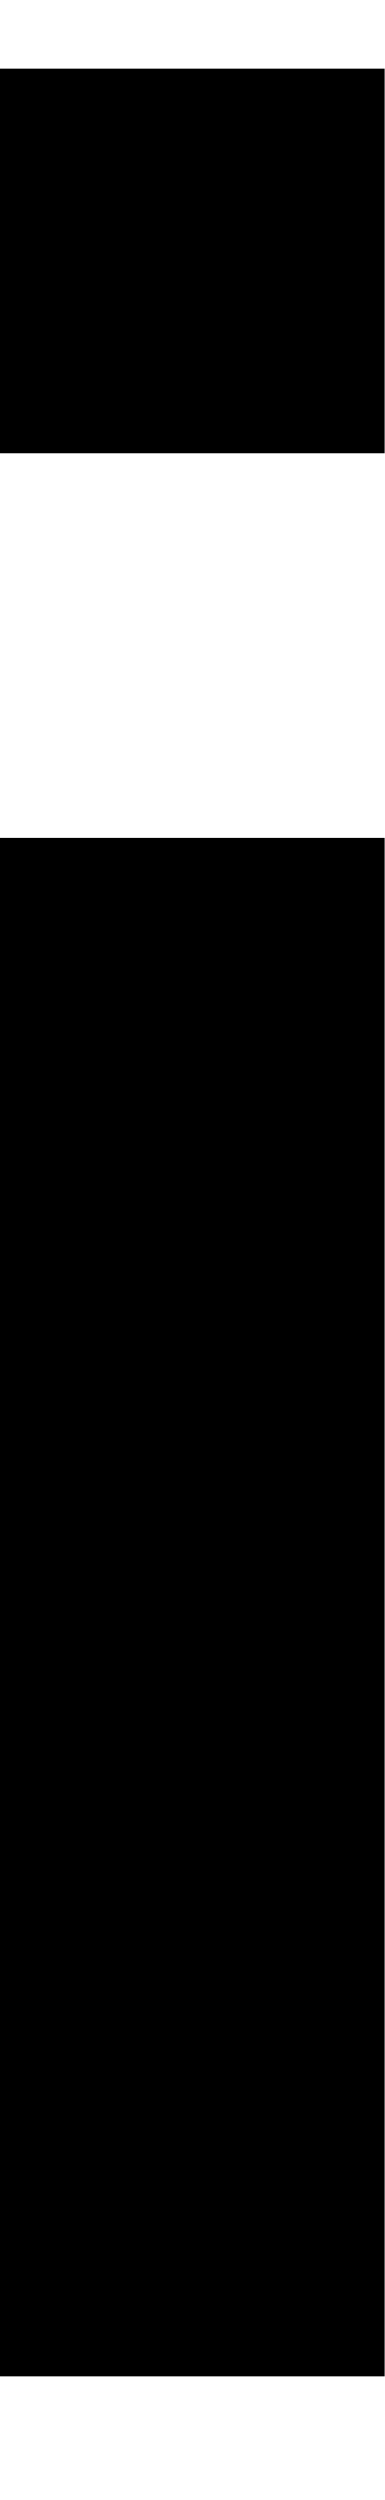
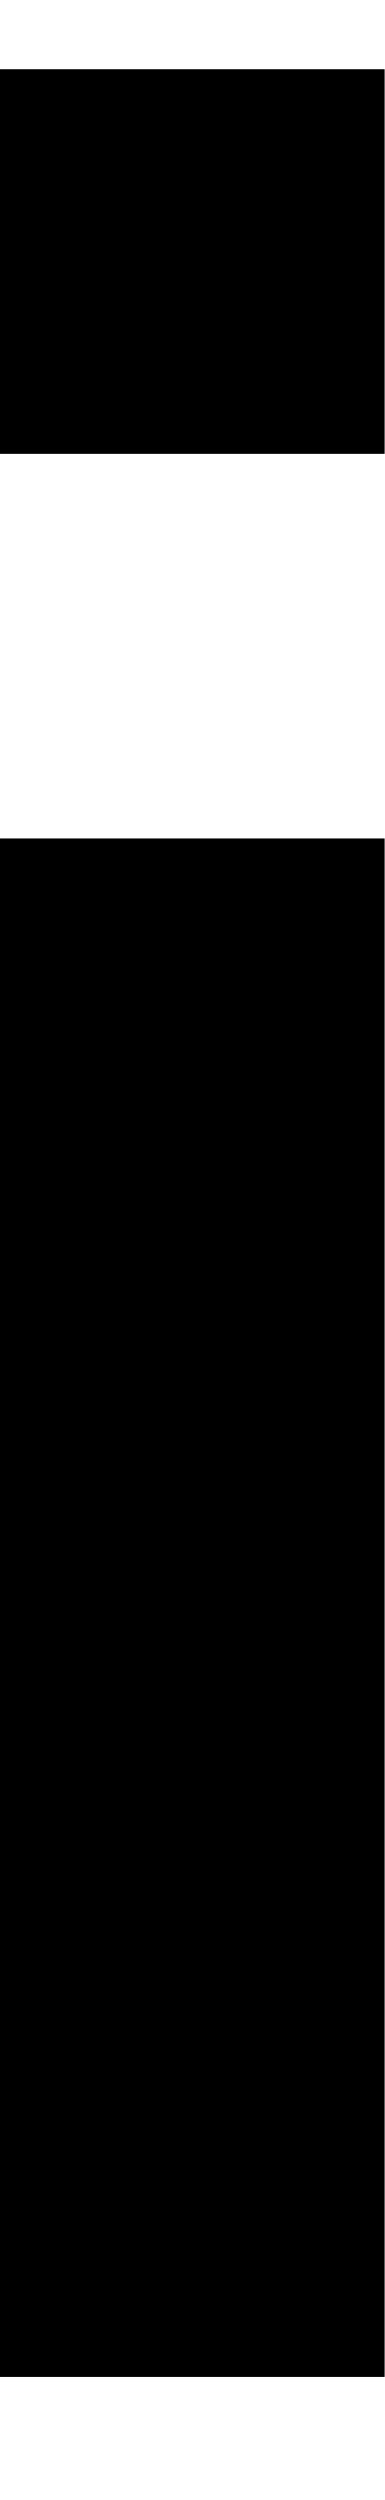
- <svg xmlns="http://www.w3.org/2000/svg" width="2" height="13" viewBox="0 0 2 13" fill="none">
-   <path d="M2 0.357H0V2.357H2V0.357Z" fill="black" />
-   <path d="M2 4.357H0V12.357H2V4.357Z" fill="black" />
+ <svg xmlns="http://www.w3.org/2000/svg" width="2" height="13" fill="none">
+   <path fill="#000" d="M2 .36H0v2h2v-2ZM2 4.36H0v8h2v-8Z" />
</svg>
